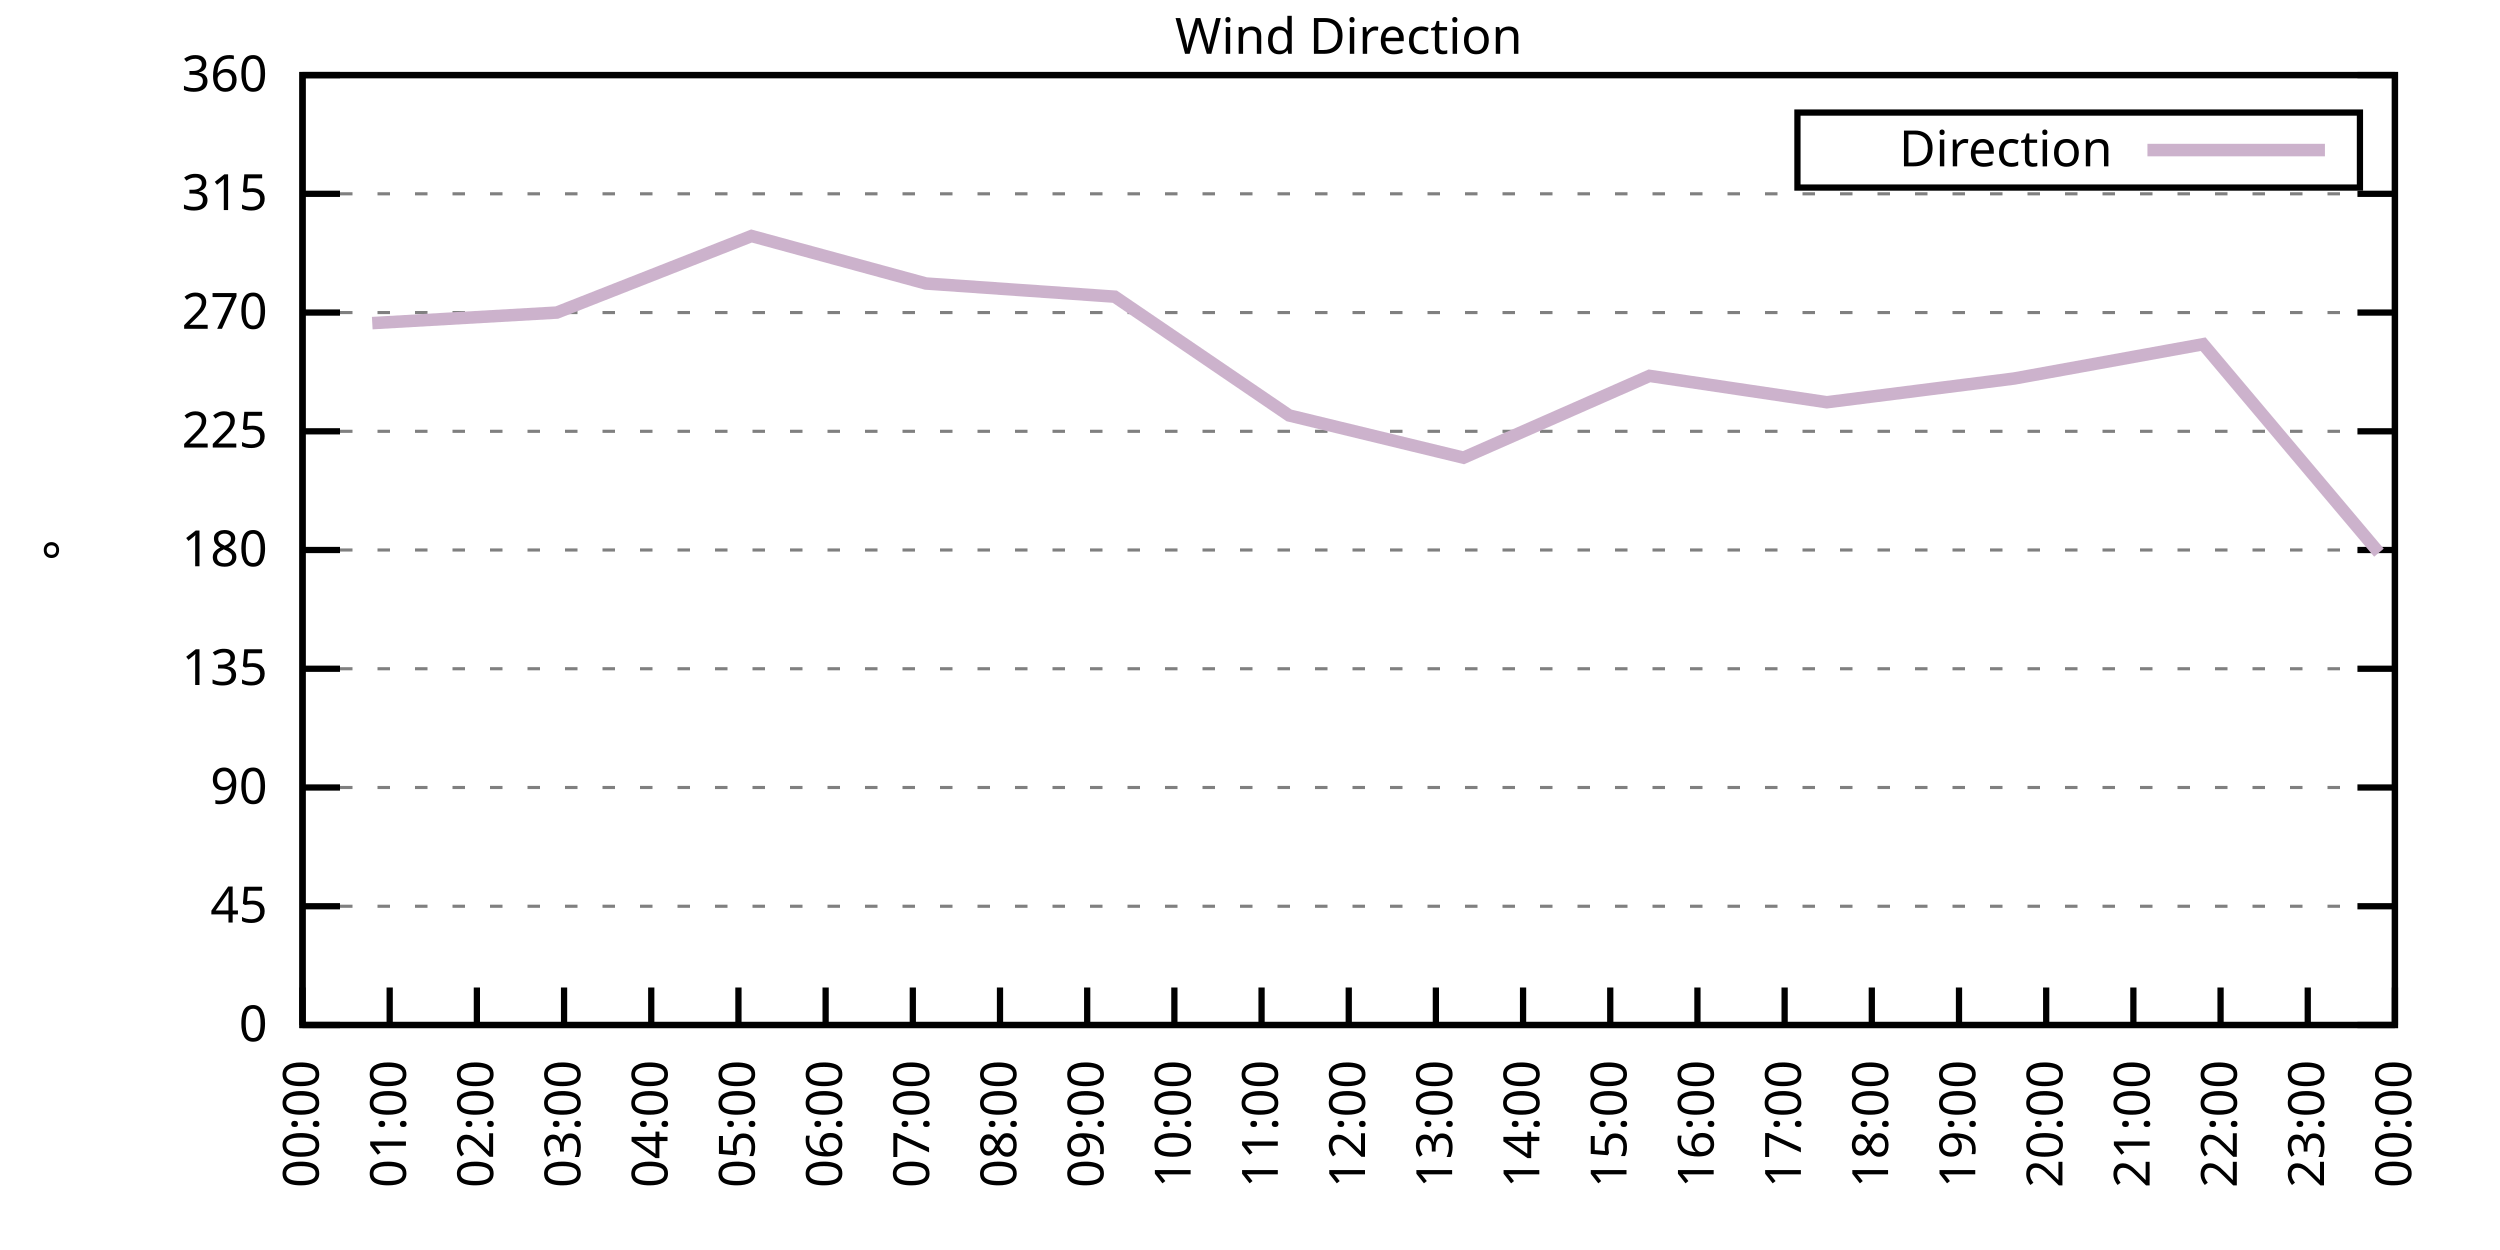
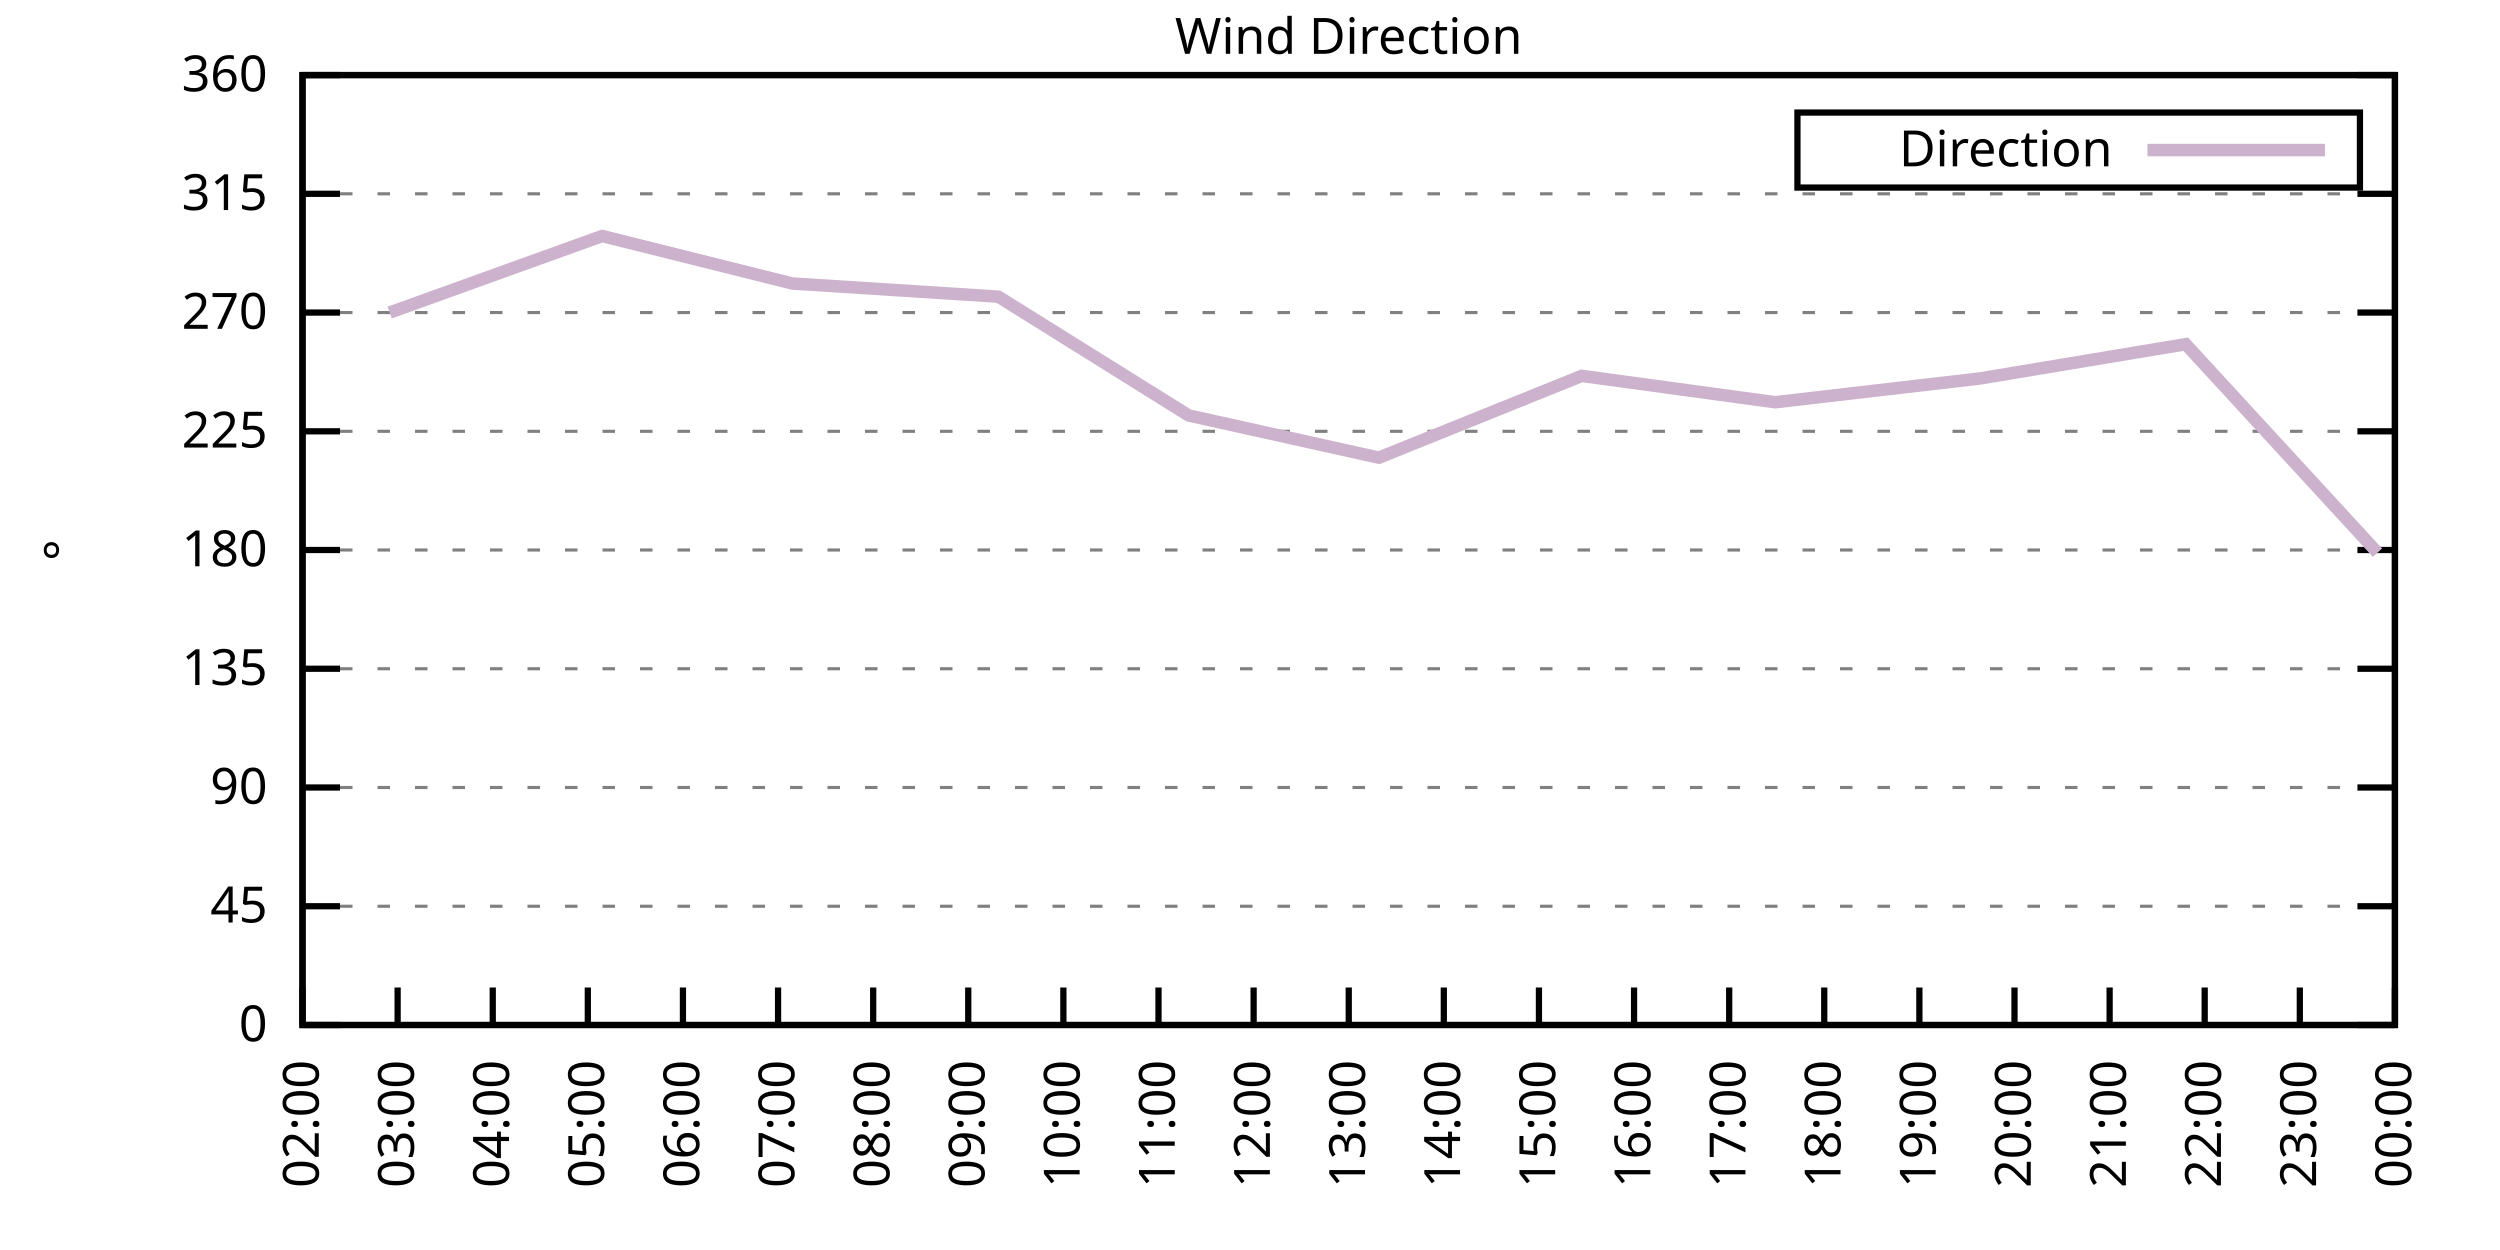
<svg xmlns="http://www.w3.org/2000/svg" xmlns:xlink="http://www.w3.org/1999/xlink" width="400" height="200" viewBox="0 0 400 200">
  <g id="gnuplot_canvas">
    <rect x="0" y="0" width="400" height="200" fill="none" />
    <defs>
      <circle id="gpDot" r="0.5" stroke-width="0.5" stroke="currentColor" />
      <path id="gpPt0" stroke-width="0.333" stroke="currentColor" d="M-1,0 h2 M0,-1 v2" />
      <path id="gpPt1" stroke-width="0.333" stroke="currentColor" d="M-1,-1 L1,1 M1,-1 L-1,1" />
      <path id="gpPt2" stroke-width="0.333" stroke="currentColor" d="M-1,0 L1,0 M0,-1 L0,1 M-1,-1 L1,1 M-1,1 L1,-1" />
      <rect id="gpPt3" stroke-width="0.333" stroke="currentColor" x="-1" y="-1" width="2" height="2" />
      <rect id="gpPt4" stroke-width="0.333" stroke="currentColor" fill="currentColor" x="-1" y="-1" width="2" height="2" />
      <circle id="gpPt5" stroke-width="0.333" stroke="currentColor" cx="0" cy="0" r="1" />
      <use xlink:href="#gpPt5" id="gpPt6" fill="currentColor" stroke="none" />
      <path id="gpPt7" stroke-width="0.333" stroke="currentColor" d="M0,-1.33 L-1.33,0.67 L1.33,0.67 z" />
      <use xlink:href="#gpPt7" id="gpPt8" fill="currentColor" stroke="none" />
      <use xlink:href="#gpPt7" id="gpPt9" stroke="currentColor" transform="rotate(180)" />
      <use xlink:href="#gpPt9" id="gpPt10" fill="currentColor" stroke="none" />
      <use xlink:href="#gpPt3" id="gpPt11" stroke="currentColor" transform="rotate(45)" />
      <use xlink:href="#gpPt11" id="gpPt12" fill="currentColor" stroke="none" />
      <path id="gpPt13" stroke-width="0.333" stroke="currentColor" d="M0,1.330 L1.265,0.411 L0.782,-1.067 L-0.782,-1.076 L-1.265,0.411 z" />
      <use xlink:href="#gpPt13" id="gpPt14" fill="currentColor" stroke="none" />
      <filter id="textbox" filterUnits="objectBoundingBox" x="0" y="0" height="1" width="1">
        <feFlood flood-color="white" flood-opacity="1" result="bgnd" />
        <feComposite in="SourceGraphic" in2="bgnd" operator="atop" />
      </filter>
      <filter id="greybox" filterUnits="objectBoundingBox" x="0" y="0" height="1" width="1">
        <feFlood flood-color="lightgrey" flood-opacity="1" result="grey" />
        <feComposite in="SourceGraphic" in2="grey" operator="atop" />
      </filter>
    </defs>
    <g fill="none" color="white" stroke="currentColor" stroke-width="1.00" stroke-linecap="butt" stroke-linejoin="miter">
</g>
    <g fill="none" color="black" stroke="currentColor" stroke-width="1.00" stroke-linecap="butt" stroke-linejoin="miter">
      <g stroke="none" shape-rendering="crispEdges">
        <polygon fill="rgb(255, 255, 255)" points="48.40,164.00 383.18,164.00 383.18,12.02 48.40,12.02 " />
      </g>
    </g>
    <g fill="none" color="black" stroke="currentColor" stroke-width="1.00" stroke-linecap="butt" stroke-linejoin="miter">
</g>
    <g fill="none" color="black" stroke="black" stroke-width="0.50" stroke-linecap="butt" stroke-linejoin="miter">
</g>
    <g fill="none" color="gray" stroke="currentColor" stroke-width="0.50" stroke-linecap="butt" stroke-linejoin="miter">
      <path stroke="gray" stroke-dasharray="2,4" class="gridline" d="M48.40,164.00 L383.19,164.00  " />
    </g>
    <g fill="none" color="gray" stroke="gray" stroke-width="1.00" stroke-linecap="butt" stroke-linejoin="miter">
</g>
    <g fill="none" color="black" stroke="currentColor" stroke-width="1.00" stroke-linecap="butt" stroke-linejoin="miter">
      <path stroke="black" d="M48.40,164.00 L54.40,164.00 M383.19,164.00 L377.19,164.00  " />
      <g transform="translate(42.80,166.60)" stroke="none" fill="black" font-family="Sans" font-size="8.00" text-anchor="end">
        <text>
          <tspan font-family="Sans"> 0</tspan>
        </text>
      </g>
    </g>
    <g fill="none" color="black" stroke="currentColor" stroke-width="1.00" stroke-linecap="butt" stroke-linejoin="miter">
</g>
    <g fill="none" color="black" stroke="black" stroke-width="0.50" stroke-linecap="butt" stroke-linejoin="miter">
</g>
    <g fill="none" color="gray" stroke="currentColor" stroke-width="0.50" stroke-linecap="butt" stroke-linejoin="miter">
      <path stroke="gray" stroke-dasharray="2,4" class="gridline" d="M48.40,145.00 L383.19,145.00  " />
    </g>
    <g fill="none" color="gray" stroke="gray" stroke-width="1.00" stroke-linecap="butt" stroke-linejoin="miter">
</g>
    <g fill="none" color="black" stroke="currentColor" stroke-width="1.00" stroke-linecap="butt" stroke-linejoin="miter">
      <path stroke="black" d="M48.40,145.00 L54.40,145.00 M383.19,145.00 L377.19,145.00  " />
      <g transform="translate(42.80,147.60)" stroke="none" fill="black" font-family="Sans" font-size="8.00" text-anchor="end">
        <text>
          <tspan font-family="Sans"> 45</tspan>
        </text>
      </g>
    </g>
    <g fill="none" color="black" stroke="currentColor" stroke-width="1.00" stroke-linecap="butt" stroke-linejoin="miter">
</g>
    <g fill="none" color="black" stroke="black" stroke-width="0.50" stroke-linecap="butt" stroke-linejoin="miter">
</g>
    <g fill="none" color="gray" stroke="currentColor" stroke-width="0.50" stroke-linecap="butt" stroke-linejoin="miter">
      <path stroke="gray" stroke-dasharray="2,4" class="gridline" d="M48.40,126.00 L383.19,126.00  " />
    </g>
    <g fill="none" color="gray" stroke="gray" stroke-width="1.00" stroke-linecap="butt" stroke-linejoin="miter">
</g>
    <g fill="none" color="black" stroke="currentColor" stroke-width="1.00" stroke-linecap="butt" stroke-linejoin="miter">
      <path stroke="black" d="M48.40,126.00 L54.40,126.00 M383.19,126.00 L377.19,126.00  " />
      <g transform="translate(42.80,128.60)" stroke="none" fill="black" font-family="Sans" font-size="8.00" text-anchor="end">
        <text>
          <tspan font-family="Sans"> 90</tspan>
        </text>
      </g>
    </g>
    <g fill="none" color="black" stroke="currentColor" stroke-width="1.00" stroke-linecap="butt" stroke-linejoin="miter">
</g>
    <g fill="none" color="black" stroke="black" stroke-width="0.50" stroke-linecap="butt" stroke-linejoin="miter">
</g>
    <g fill="none" color="gray" stroke="currentColor" stroke-width="0.50" stroke-linecap="butt" stroke-linejoin="miter">
      <path stroke="gray" stroke-dasharray="2,4" class="gridline" d="M48.40,107.00 L383.19,107.00  " />
    </g>
    <g fill="none" color="gray" stroke="gray" stroke-width="1.00" stroke-linecap="butt" stroke-linejoin="miter">
</g>
    <g fill="none" color="black" stroke="currentColor" stroke-width="1.00" stroke-linecap="butt" stroke-linejoin="miter">
      <path stroke="black" d="M48.40,107.00 L54.40,107.00 M383.19,107.00 L377.19,107.00  " />
      <g transform="translate(42.80,109.60)" stroke="none" fill="black" font-family="Sans" font-size="8.00" text-anchor="end">
        <text>
          <tspan font-family="Sans"> 135</tspan>
        </text>
      </g>
    </g>
    <g fill="none" color="black" stroke="currentColor" stroke-width="1.00" stroke-linecap="butt" stroke-linejoin="miter">
</g>
    <g fill="none" color="black" stroke="black" stroke-width="0.50" stroke-linecap="butt" stroke-linejoin="miter">
</g>
    <g fill="none" color="gray" stroke="currentColor" stroke-width="0.50" stroke-linecap="butt" stroke-linejoin="miter">
      <path stroke="gray" stroke-dasharray="2,4" class="gridline" d="M48.40,88.00 L383.19,88.00  " />
    </g>
    <g fill="none" color="gray" stroke="gray" stroke-width="1.00" stroke-linecap="butt" stroke-linejoin="miter">
</g>
    <g fill="none" color="black" stroke="currentColor" stroke-width="1.00" stroke-linecap="butt" stroke-linejoin="miter">
      <path stroke="black" d="M48.40,88.00 L54.40,88.00 M383.19,88.00 L377.19,88.00  " />
      <g transform="translate(42.80,90.60)" stroke="none" fill="black" font-family="Sans" font-size="8.00" text-anchor="end">
        <text>
          <tspan font-family="Sans"> 180</tspan>
        </text>
      </g>
    </g>
    <g fill="none" color="black" stroke="currentColor" stroke-width="1.00" stroke-linecap="butt" stroke-linejoin="miter">
</g>
    <g fill="none" color="black" stroke="black" stroke-width="0.50" stroke-linecap="butt" stroke-linejoin="miter">
</g>
    <g fill="none" color="gray" stroke="currentColor" stroke-width="0.50" stroke-linecap="butt" stroke-linejoin="miter">
      <path stroke="gray" stroke-dasharray="2,4" class="gridline" d="M48.40,69.01 L383.19,69.01  " />
    </g>
    <g fill="none" color="gray" stroke="gray" stroke-width="1.00" stroke-linecap="butt" stroke-linejoin="miter">
</g>
    <g fill="none" color="black" stroke="currentColor" stroke-width="1.00" stroke-linecap="butt" stroke-linejoin="miter">
      <path stroke="black" d="M48.40,69.01 L54.40,69.01 M383.19,69.01 L377.19,69.01  " />
      <g transform="translate(42.80,71.61)" stroke="none" fill="black" font-family="Sans" font-size="8.00" text-anchor="end">
        <text>
          <tspan font-family="Sans"> 225</tspan>
        </text>
      </g>
    </g>
    <g fill="none" color="black" stroke="currentColor" stroke-width="1.00" stroke-linecap="butt" stroke-linejoin="miter">
</g>
    <g fill="none" color="black" stroke="black" stroke-width="0.50" stroke-linecap="butt" stroke-linejoin="miter">
</g>
    <g fill="none" color="gray" stroke="currentColor" stroke-width="0.50" stroke-linecap="butt" stroke-linejoin="miter">
      <path stroke="gray" stroke-dasharray="2,4" class="gridline" d="M48.40,50.01 L383.19,50.01  " />
    </g>
    <g fill="none" color="gray" stroke="gray" stroke-width="1.00" stroke-linecap="butt" stroke-linejoin="miter">
</g>
    <g fill="none" color="black" stroke="currentColor" stroke-width="1.00" stroke-linecap="butt" stroke-linejoin="miter">
      <path stroke="black" d="M48.40,50.01 L54.40,50.01 M383.19,50.01 L377.19,50.01  " />
      <g transform="translate(42.80,52.61)" stroke="none" fill="black" font-family="Sans" font-size="8.00" text-anchor="end">
        <text>
          <tspan font-family="Sans"> 270</tspan>
        </text>
      </g>
    </g>
    <g fill="none" color="black" stroke="currentColor" stroke-width="1.00" stroke-linecap="butt" stroke-linejoin="miter">
</g>
    <g fill="none" color="black" stroke="black" stroke-width="0.50" stroke-linecap="butt" stroke-linejoin="miter">
</g>
    <g fill="none" color="gray" stroke="currentColor" stroke-width="0.50" stroke-linecap="butt" stroke-linejoin="miter">
      <path stroke="gray" stroke-dasharray="2,4" class="gridline" d="M48.40,31.01 L383.19,31.01  " />
    </g>
    <g fill="none" color="gray" stroke="gray" stroke-width="1.00" stroke-linecap="butt" stroke-linejoin="miter">
</g>
    <g fill="none" color="black" stroke="currentColor" stroke-width="1.00" stroke-linecap="butt" stroke-linejoin="miter">
      <path stroke="black" d="M48.40,31.01 L54.40,31.01 M383.19,31.01 L377.19,31.01  " />
      <g transform="translate(42.80,33.61)" stroke="none" fill="black" font-family="Sans" font-size="8.00" text-anchor="end">
        <text>
          <tspan font-family="Sans"> 315</tspan>
        </text>
      </g>
    </g>
    <g fill="none" color="black" stroke="currentColor" stroke-width="1.00" stroke-linecap="butt" stroke-linejoin="miter">
</g>
    <g fill="none" color="black" stroke="black" stroke-width="0.50" stroke-linecap="butt" stroke-linejoin="miter">
</g>
    <g fill="none" color="gray" stroke="currentColor" stroke-width="0.50" stroke-linecap="butt" stroke-linejoin="miter">
      <path stroke="gray" stroke-dasharray="2,4" class="gridline" d="M48.40,12.01 L383.19,12.01  " />
    </g>
    <g fill="none" color="gray" stroke="gray" stroke-width="1.00" stroke-linecap="butt" stroke-linejoin="miter">
</g>
    <g fill="none" color="black" stroke="currentColor" stroke-width="1.00" stroke-linecap="butt" stroke-linejoin="miter">
      <path stroke="black" d="M48.40,12.01 L54.40,12.01 M383.19,12.01 L377.19,12.01  " />
      <g transform="translate(42.80,14.61)" stroke="none" fill="black" font-family="Sans" font-size="8.00" text-anchor="end">
        <text>
          <tspan font-family="Sans"> 360</tspan>
        </text>
      </g>
    </g>
    <g fill="none" color="black" stroke="currentColor" stroke-width="1.00" stroke-linecap="butt" stroke-linejoin="miter">
      <path stroke="black" d="M48.40,164.00 L48.40,158.00  " />
      <g transform="translate(51.00,169.60) rotate(270.00)" stroke="none" fill="black" font-family="Sans" font-size="8.00" text-anchor="end">
        <text>
-           <tspan font-family="Sans">00:00</tspan>
-         </text>
-       </g>
-     </g>
-     <g fill="none" color="black" stroke="currentColor" stroke-width="1.00" stroke-linecap="butt" stroke-linejoin="miter">
-       <path stroke="black" d="M62.35,164.00 L62.35,158.00  " />
-       <g transform="translate(64.95,169.60) rotate(270.00)" stroke="none" fill="black" font-family="Sans" font-size="8.00" text-anchor="end">
-         <text>
-           <tspan font-family="Sans">01:00</tspan>
-         </text>
-       </g>
-     </g>
-     <g fill="none" color="black" stroke="currentColor" stroke-width="1.00" stroke-linecap="butt" stroke-linejoin="miter">
-       <path stroke="black" d="M76.30,164.00 L76.30,158.00  " />
-       <g transform="translate(78.90,169.60) rotate(270.00)" stroke="none" fill="black" font-family="Sans" font-size="8.00" text-anchor="end">
-         <text>
          <tspan font-family="Sans">02:00</tspan>
        </text>
      </g>
    </g>
    <g fill="none" color="black" stroke="currentColor" stroke-width="1.00" stroke-linecap="butt" stroke-linejoin="miter">
-       <path stroke="black" d="M90.25,164.00 L90.25,158.00  " />
-       <g transform="translate(92.85,169.60) rotate(270.00)" stroke="none" fill="black" font-family="Sans" font-size="8.00" text-anchor="end">
+       <path stroke="black" d="M63.62,164.00 L63.62,158.00  " />
+       <g transform="translate(66.22,169.60) rotate(270.00)" stroke="none" fill="black" font-family="Sans" font-size="8.00" text-anchor="end">
        <text>
          <tspan font-family="Sans">03:00</tspan>
        </text>
      </g>
    </g>
    <g fill="none" color="black" stroke="currentColor" stroke-width="1.00" stroke-linecap="butt" stroke-linejoin="miter">
-       <path stroke="black" d="M104.20,164.00 L104.20,158.00  " />
-       <g transform="translate(106.80,169.60) rotate(270.00)" stroke="none" fill="black" font-family="Sans" font-size="8.00" text-anchor="end">
+       <path stroke="black" d="M78.84,164.00 L78.84,158.00  " />
+       <g transform="translate(81.44,169.60) rotate(270.00)" stroke="none" fill="black" font-family="Sans" font-size="8.00" text-anchor="end">
        <text>
          <tspan font-family="Sans">04:00</tspan>
        </text>
      </g>
    </g>
    <g fill="none" color="black" stroke="currentColor" stroke-width="1.00" stroke-linecap="butt" stroke-linejoin="miter">
-       <path stroke="black" d="M118.15,164.00 L118.15,158.00  " />
-       <g transform="translate(120.75,169.60) rotate(270.00)" stroke="none" fill="black" font-family="Sans" font-size="8.00" text-anchor="end">
+       <path stroke="black" d="M94.05,164.00 L94.05,158.00  " />
+       <g transform="translate(96.65,169.60) rotate(270.00)" stroke="none" fill="black" font-family="Sans" font-size="8.00" text-anchor="end">
        <text>
          <tspan font-family="Sans">05:00</tspan>
        </text>
      </g>
    </g>
    <g fill="none" color="black" stroke="currentColor" stroke-width="1.00" stroke-linecap="butt" stroke-linejoin="miter">
-       <path stroke="black" d="M132.10,164.00 L132.10,158.00  " />
-       <g transform="translate(134.70,169.60) rotate(270.00)" stroke="none" fill="black" font-family="Sans" font-size="8.00" text-anchor="end">
+       <path stroke="black" d="M109.27,164.00 L109.27,158.00  " />
+       <g transform="translate(111.87,169.60) rotate(270.00)" stroke="none" fill="black" font-family="Sans" font-size="8.00" text-anchor="end">
        <text>
          <tspan font-family="Sans">06:00</tspan>
        </text>
      </g>
    </g>
    <g fill="none" color="black" stroke="currentColor" stroke-width="1.00" stroke-linecap="butt" stroke-linejoin="miter">
-       <path stroke="black" d="M146.05,164.00 L146.05,158.00  " />
-       <g transform="translate(148.65,169.60) rotate(270.00)" stroke="none" fill="black" font-family="Sans" font-size="8.00" text-anchor="end">
+       <path stroke="black" d="M124.49,164.00 L124.49,158.00  " />
+       <g transform="translate(127.09,169.60) rotate(270.00)" stroke="none" fill="black" font-family="Sans" font-size="8.00" text-anchor="end">
        <text>
          <tspan font-family="Sans">07:00</tspan>
        </text>
      </g>
    </g>
    <g fill="none" color="black" stroke="currentColor" stroke-width="1.00" stroke-linecap="butt" stroke-linejoin="miter">
-       <path stroke="black" d="M160.00,164.00 L160.00,158.00  " />
-       <g transform="translate(162.60,169.60) rotate(270.00)" stroke="none" fill="black" font-family="Sans" font-size="8.00" text-anchor="end">
+       <path stroke="black" d="M139.71,164.00 L139.71,158.00  " />
+       <g transform="translate(142.31,169.60) rotate(270.00)" stroke="none" fill="black" font-family="Sans" font-size="8.00" text-anchor="end">
        <text>
          <tspan font-family="Sans">08:00</tspan>
        </text>
      </g>
    </g>
    <g fill="none" color="black" stroke="currentColor" stroke-width="1.00" stroke-linecap="butt" stroke-linejoin="miter">
-       <path stroke="black" d="M173.95,164.00 L173.95,158.00  " />
-       <g transform="translate(176.55,169.60) rotate(270.00)" stroke="none" fill="black" font-family="Sans" font-size="8.00" text-anchor="end">
+       <path stroke="black" d="M154.92,164.00 L154.92,158.00  " />
+       <g transform="translate(157.52,169.60) rotate(270.00)" stroke="none" fill="black" font-family="Sans" font-size="8.00" text-anchor="end">
        <text>
          <tspan font-family="Sans">09:00</tspan>
        </text>
      </g>
    </g>
    <g fill="none" color="black" stroke="currentColor" stroke-width="1.00" stroke-linecap="butt" stroke-linejoin="miter">
-       <path stroke="black" d="M187.90,164.00 L187.90,158.00  " />
-       <g transform="translate(190.50,169.60) rotate(270.00)" stroke="none" fill="black" font-family="Sans" font-size="8.00" text-anchor="end">
+       <path stroke="black" d="M170.14,164.00 L170.14,158.00  " />
+       <g transform="translate(172.74,169.60) rotate(270.00)" stroke="none" fill="black" font-family="Sans" font-size="8.00" text-anchor="end">
        <text>
          <tspan font-family="Sans">10:00</tspan>
        </text>
      </g>
    </g>
    <g fill="none" color="black" stroke="currentColor" stroke-width="1.00" stroke-linecap="butt" stroke-linejoin="miter">
-       <path stroke="black" d="M201.85,164.00 L201.85,158.00  " />
-       <g transform="translate(204.45,169.60) rotate(270.00)" stroke="none" fill="black" font-family="Sans" font-size="8.00" text-anchor="end">
+       <path stroke="black" d="M185.36,164.00 L185.36,158.00  " />
+       <g transform="translate(187.96,169.60) rotate(270.00)" stroke="none" fill="black" font-family="Sans" font-size="8.00" text-anchor="end">
        <text>
          <tspan font-family="Sans">11:00</tspan>
+         </text>
+       </g>
+     </g>
+     <g fill="none" color="black" stroke="currentColor" stroke-width="1.00" stroke-linecap="butt" stroke-linejoin="miter">
+       <path stroke="black" d="M200.58,164.00 L200.58,158.00  " />
+       <g transform="translate(203.18,169.60) rotate(270.00)" stroke="none" fill="black" font-family="Sans" font-size="8.00" text-anchor="end">
+         <text>
+           <tspan font-family="Sans">12:00</tspan>
        </text>
      </g>
    </g>
    <g fill="none" color="black" stroke="currentColor" stroke-width="1.00" stroke-linecap="butt" stroke-linejoin="miter">
      <path stroke="black" d="M215.80,164.00 L215.80,158.00  " />
      <g transform="translate(218.40,169.60) rotate(270.00)" stroke="none" fill="black" font-family="Sans" font-size="8.00" text-anchor="end">
        <text>
-           <tspan font-family="Sans">12:00</tspan>
-         </text>
-       </g>
-     </g>
-     <g fill="none" color="black" stroke="currentColor" stroke-width="1.00" stroke-linecap="butt" stroke-linejoin="miter">
-       <path stroke="black" d="M229.74,164.00 L229.74,158.00  " />
-       <g transform="translate(232.34,169.60) rotate(270.00)" stroke="none" fill="black" font-family="Sans" font-size="8.00" text-anchor="end">
-         <text>
          <tspan font-family="Sans">13:00</tspan>
        </text>
      </g>
    </g>
    <g fill="none" color="black" stroke="currentColor" stroke-width="1.00" stroke-linecap="butt" stroke-linejoin="miter">
-       <path stroke="black" d="M243.69,164.00 L243.69,158.00  " />
-       <g transform="translate(246.29,169.60) rotate(270.00)" stroke="none" fill="black" font-family="Sans" font-size="8.00" text-anchor="end">
+       <path stroke="black" d="M231.01,164.00 L231.01,158.00  " />
+       <g transform="translate(233.61,169.60) rotate(270.00)" stroke="none" fill="black" font-family="Sans" font-size="8.00" text-anchor="end">
        <text>
          <tspan font-family="Sans">14:00</tspan>
        </text>
      </g>
    </g>
    <g fill="none" color="black" stroke="currentColor" stroke-width="1.00" stroke-linecap="butt" stroke-linejoin="miter">
-       <path stroke="black" d="M257.64,164.00 L257.64,158.00  " />
-       <g transform="translate(260.24,169.60) rotate(270.00)" stroke="none" fill="black" font-family="Sans" font-size="8.00" text-anchor="end">
+       <path stroke="black" d="M246.23,164.00 L246.23,158.00  " />
+       <g transform="translate(248.83,169.60) rotate(270.00)" stroke="none" fill="black" font-family="Sans" font-size="8.00" text-anchor="end">
        <text>
          <tspan font-family="Sans">15:00</tspan>
        </text>
      </g>
    </g>
    <g fill="none" color="black" stroke="currentColor" stroke-width="1.00" stroke-linecap="butt" stroke-linejoin="miter">
-       <path stroke="black" d="M271.59,164.00 L271.59,158.00  " />
-       <g transform="translate(274.19,169.60) rotate(270.00)" stroke="none" fill="black" font-family="Sans" font-size="8.00" text-anchor="end">
+       <path stroke="black" d="M261.45,164.00 L261.45,158.00  " />
+       <g transform="translate(264.05,169.60) rotate(270.00)" stroke="none" fill="black" font-family="Sans" font-size="8.00" text-anchor="end">
        <text>
          <tspan font-family="Sans">16:00</tspan>
        </text>
      </g>
    </g>
    <g fill="none" color="black" stroke="currentColor" stroke-width="1.00" stroke-linecap="butt" stroke-linejoin="miter">
-       <path stroke="black" d="M285.54,164.00 L285.54,158.00  " />
-       <g transform="translate(288.14,169.60) rotate(270.00)" stroke="none" fill="black" font-family="Sans" font-size="8.00" text-anchor="end">
+       <path stroke="black" d="M276.67,164.00 L276.67,158.00  " />
+       <g transform="translate(279.27,169.60) rotate(270.00)" stroke="none" fill="black" font-family="Sans" font-size="8.00" text-anchor="end">
        <text>
          <tspan font-family="Sans">17:00</tspan>
        </text>
      </g>
    </g>
    <g fill="none" color="black" stroke="currentColor" stroke-width="1.00" stroke-linecap="butt" stroke-linejoin="miter">
-       <path stroke="black" d="M299.49,164.00 L299.49,158.00  " />
-       <g transform="translate(302.09,169.60) rotate(270.00)" stroke="none" fill="black" font-family="Sans" font-size="8.00" text-anchor="end">
+       <path stroke="black" d="M291.88,164.00 L291.88,158.00  " />
+       <g transform="translate(294.48,169.60) rotate(270.00)" stroke="none" fill="black" font-family="Sans" font-size="8.00" text-anchor="end">
        <text>
          <tspan font-family="Sans">18:00</tspan>
        </text>
      </g>
    </g>
    <g fill="none" color="black" stroke="currentColor" stroke-width="1.00" stroke-linecap="butt" stroke-linejoin="miter">
-       <path stroke="black" d="M313.44,164.00 L313.44,158.00  " />
-       <g transform="translate(316.04,169.60) rotate(270.00)" stroke="none" fill="black" font-family="Sans" font-size="8.00" text-anchor="end">
+       <path stroke="black" d="M307.10,164.00 L307.10,158.00  " />
+       <g transform="translate(309.70,169.60) rotate(270.00)" stroke="none" fill="black" font-family="Sans" font-size="8.00" text-anchor="end">
        <text>
          <tspan font-family="Sans">19:00</tspan>
        </text>
      </g>
    </g>
    <g fill="none" color="black" stroke="currentColor" stroke-width="1.00" stroke-linecap="butt" stroke-linejoin="miter">
-       <path stroke="black" d="M327.39,164.00 L327.39,158.00  " />
-       <g transform="translate(329.99,169.60) rotate(270.00)" stroke="none" fill="black" font-family="Sans" font-size="8.00" text-anchor="end">
+       <path stroke="black" d="M322.32,164.00 L322.32,158.00  " />
+       <g transform="translate(324.92,169.60) rotate(270.00)" stroke="none" fill="black" font-family="Sans" font-size="8.00" text-anchor="end">
        <text>
          <tspan font-family="Sans">20:00</tspan>
        </text>
      </g>
    </g>
    <g fill="none" color="black" stroke="currentColor" stroke-width="1.00" stroke-linecap="butt" stroke-linejoin="miter">
-       <path stroke="black" d="M341.34,164.00 L341.34,158.00  " />
-       <g transform="translate(343.94,169.60) rotate(270.00)" stroke="none" fill="black" font-family="Sans" font-size="8.00" text-anchor="end">
+       <path stroke="black" d="M337.54,164.00 L337.54,158.00  " />
+       <g transform="translate(340.14,169.60) rotate(270.00)" stroke="none" fill="black" font-family="Sans" font-size="8.00" text-anchor="end">
        <text>
          <tspan font-family="Sans">21:00</tspan>
        </text>
      </g>
    </g>
    <g fill="none" color="black" stroke="currentColor" stroke-width="1.00" stroke-linecap="butt" stroke-linejoin="miter">
-       <path stroke="black" d="M355.29,164.00 L355.29,158.00  " />
-       <g transform="translate(357.89,169.60) rotate(270.00)" stroke="none" fill="black" font-family="Sans" font-size="8.00" text-anchor="end">
+       <path stroke="black" d="M352.75,164.00 L352.75,158.00  " />
+       <g transform="translate(355.35,169.60) rotate(270.00)" stroke="none" fill="black" font-family="Sans" font-size="8.00" text-anchor="end">
        <text>
          <tspan font-family="Sans">22:00</tspan>
        </text>
      </g>
    </g>
    <g fill="none" color="black" stroke="currentColor" stroke-width="1.00" stroke-linecap="butt" stroke-linejoin="miter">
-       <path stroke="black" d="M369.24,164.00 L369.24,158.00  " />
-       <g transform="translate(371.84,169.60) rotate(270.00)" stroke="none" fill="black" font-family="Sans" font-size="8.00" text-anchor="end">
+       <path stroke="black" d="M367.97,164.00 L367.97,158.00  " />
+       <g transform="translate(370.57,169.60) rotate(270.00)" stroke="none" fill="black" font-family="Sans" font-size="8.00" text-anchor="end">
        <text>
          <tspan font-family="Sans">23:00</tspan>
        </text>
      </g>
    </g>
    <g fill="none" color="black" stroke="currentColor" stroke-width="1.00" stroke-linecap="butt" stroke-linejoin="miter">
      <path stroke="black" d="M383.19,164.00 L383.19,158.00  " />
      <g transform="translate(385.79,169.60) rotate(270.00)" stroke="none" fill="black" font-family="Sans" font-size="8.00" text-anchor="end">
        <text>
          <tspan font-family="Sans">00:00</tspan>
        </text>
      </g>
    </g>
    <g fill="none" color="black" stroke="currentColor" stroke-width="1.00" stroke-linecap="butt" stroke-linejoin="miter">
</g>
    <g fill="none" color="black" stroke="currentColor" stroke-width="1.00" stroke-linecap="butt" stroke-linejoin="miter">
      <path stroke="black" d="M48.40,12.01 L48.40,164.00 L383.19,164.00 L383.19,12.01 L48.40,12.01 Z  " />
    </g>
    <g fill="none" color="black" stroke="currentColor" stroke-width="1.00" stroke-linecap="butt" stroke-linejoin="miter">
</g>
    <g fill="none" color="black" stroke="currentColor" stroke-width="1.00" stroke-linecap="butt" stroke-linejoin="miter">
      <path stroke="black" d="M287.59,30.01 L287.59,18.01 L377.59,18.01 L377.59,30.01 L287.59,30.01 Z  " />
    </g>
    <g id="Wind_direction_plot_1">
      <g fill="none" color="white" stroke="black" stroke-width="2.00" stroke-linecap="butt" stroke-linejoin="miter">
</g>
      <g fill="none" color="black" stroke="currentColor" stroke-width="2.00" stroke-linecap="butt" stroke-linejoin="miter">
        <g transform="translate(337.99,26.61)" stroke="none" fill="black" font-family="Sans" font-size="8.00" text-anchor="end">
          <text>
            <tspan font-family="Sans">Direction</tspan>
          </text>
        </g>
      </g>
      <g fill="none" color="black" stroke="currentColor" stroke-width="2.00" stroke-linecap="butt" stroke-linejoin="miter">
-         <path stroke="rgb(204, 178, 204)" d="M343.59,24.01 L371.99,24.01 M59.56,51.70 L89.09,50.01 L120.24,37.76 L148.14,45.36 L178.36,47.47 L206.26,66.47   L234.16,73.23 L263.92,60.14 L292.29,64.36 L322.28,60.56 L352.50,55.07 L380.63,88.43  " />
+         <path stroke="rgb(204, 178, 204)" d="M343.59,24.01 L371.99,24.01 M62.35,50.01 L96.34,37.76 L126.77,45.36 L159.74,47.47 L190.18,66.47 L220.61,73.23   L253.08,60.14 L284.02,64.36 L316.74,60.56 L349.71,55.07 L380.40,88.43  " />
      </g>
    </g>
    <g fill="none" color="black" stroke="currentColor" stroke-width="2.00" stroke-linecap="butt" stroke-linejoin="miter">
</g>
    <g fill="none" color="black" stroke="black" stroke-width="1.00" stroke-linecap="butt" stroke-linejoin="miter">
</g>
    <g fill="none" color="black" stroke="currentColor" stroke-width="1.00" stroke-linecap="butt" stroke-linejoin="miter">
      <path stroke="black" d="M48.40,12.01 L48.40,164.00 L383.19,164.00 L383.19,12.01 L48.40,12.01 Z  " />
      <g transform="translate(12.80,88.01) rotate(270.00)" stroke="none" fill="black" font-family="Sans" font-size="8.00" text-anchor="middle">
        <text>
          <tspan font-family="Sans">°</tspan>
        </text>
      </g>
    </g>
    <g fill="none" color="black" stroke="currentColor" stroke-width="1.00" stroke-linecap="butt" stroke-linejoin="miter">
</g>
    <g fill="none" color="black" stroke="currentColor" stroke-width="1.00" stroke-linecap="butt" stroke-linejoin="miter">
      <g transform="translate(215.79,8.61)" stroke="none" fill="black" font-family="Sans" font-size="8.00" text-anchor="middle">
        <text>
          <tspan font-family="Sans">Wind Direction</tspan>
        </text>
      </g>
    </g>
    <g fill="none" color="black" stroke="currentColor" stroke-width="1.00" stroke-linecap="butt" stroke-linejoin="miter">
</g>
  </g>
</svg>
